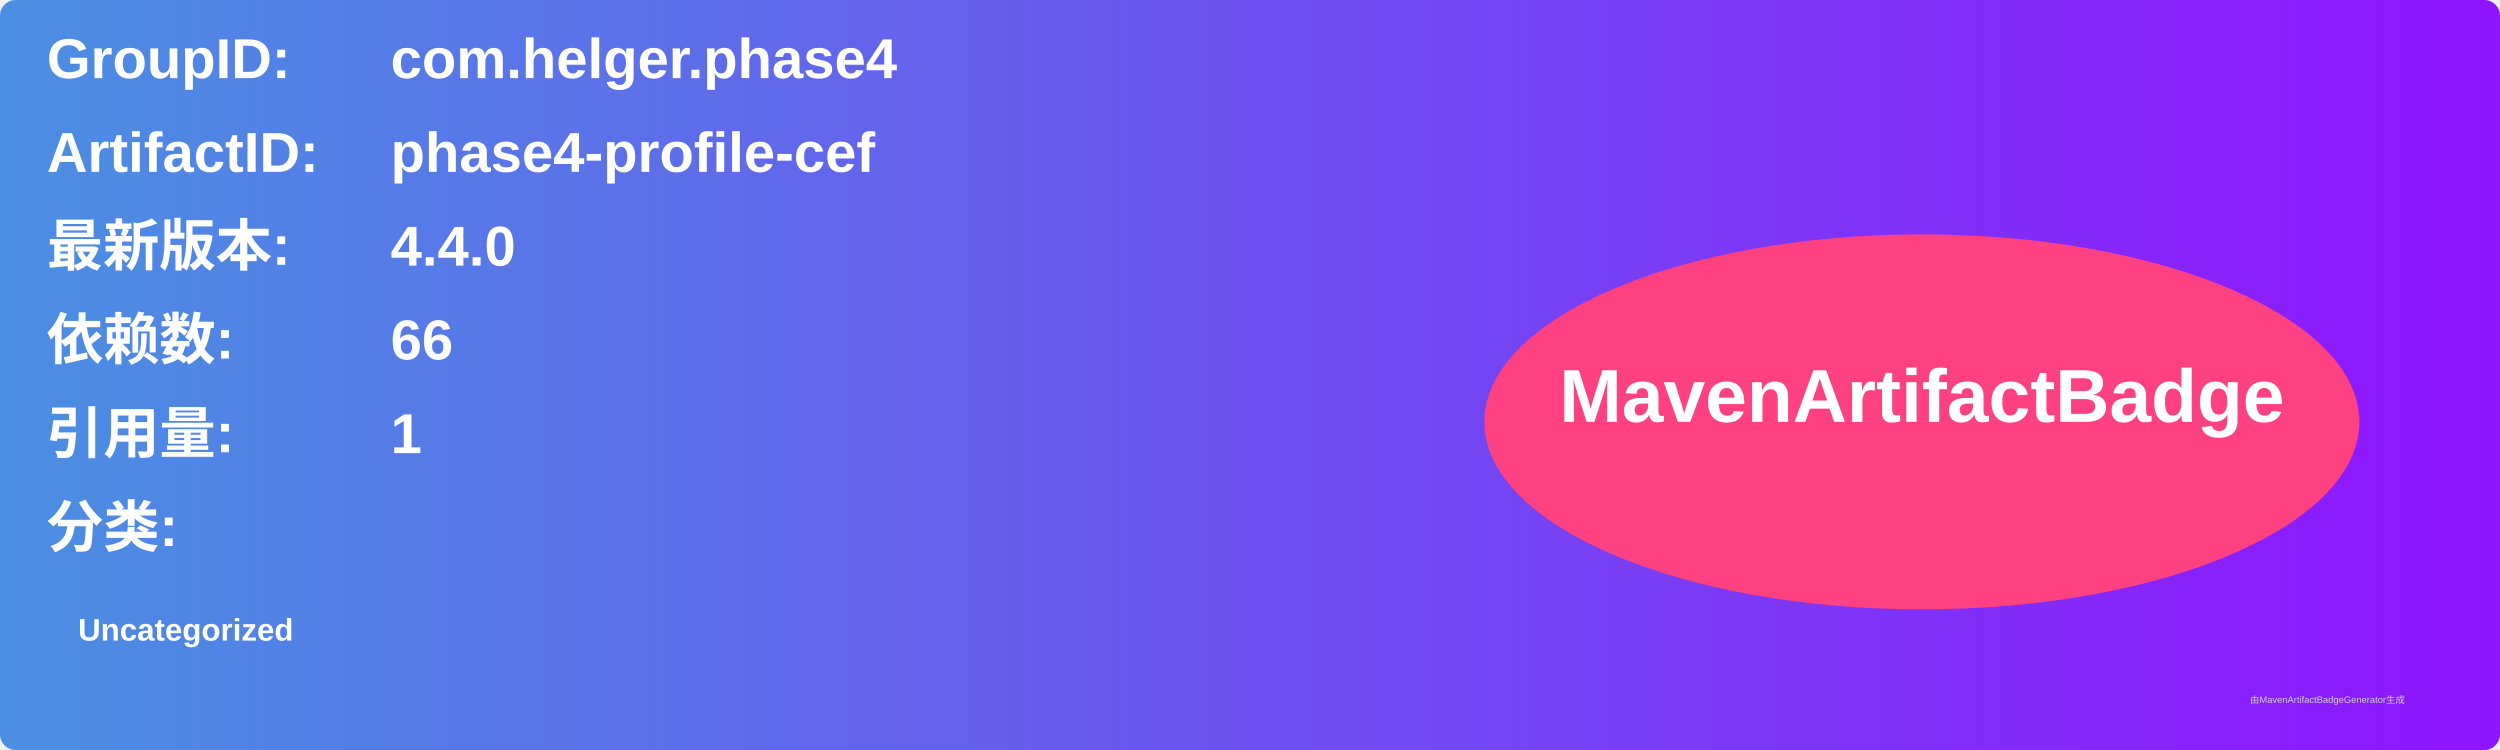
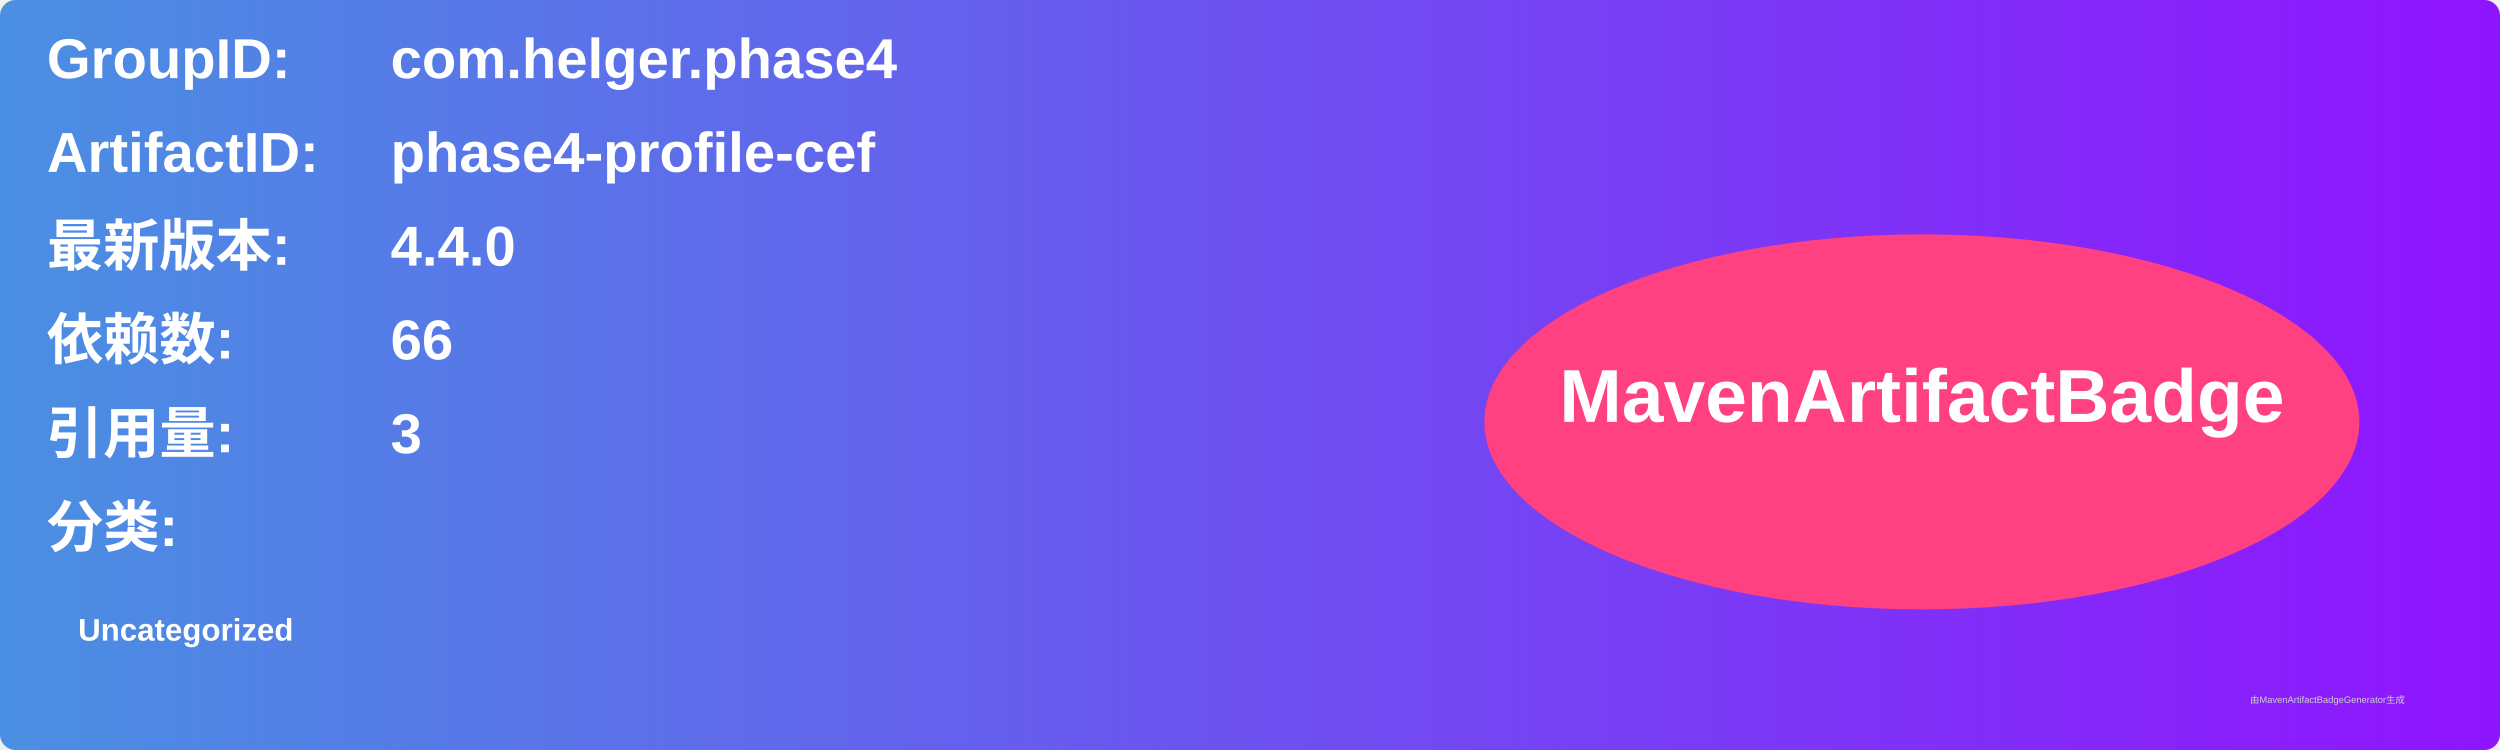
<svg xmlns="http://www.w3.org/2000/svg" width="800" height="240" viewBox="0 0 800 240">
  <linearGradient id="grad" x1="0%" y1="0%" x2="100%" y2="0%">
    <stop offset="0%" stop-color="#4a90e2" />
    <stop offset="100%" stop-color="#9013fe" />
  </linearGradient>
  <rect width="100%" height="100%" rx="5" ry="5" fill="url(#grad)" />
  <g transform="translate(15, 15)">
    <text x="0" y="10" font-family="Arial" font-size="18" fill="white" font-weight="bold" width="260">GroupID:</text>
    <text x="110" y="10" font-family="Arial" font-size="18" fill="white" font-weight="bold" width="460">com.helger.phase4</text>
    <text x="0" y="40" font-family="Arial" font-size="18" fill="white" font-weight="bold" width="260">ArtifactID:</text>
    <text x="110" y="40" font-family="Arial" font-size="18" fill="white" font-weight="bold" width="460">phase4-profile-cef</text>
    <text x="0" y="70" font-family="Arial" font-size="18" fill="white" font-weight="bold">最新版本:</text>
    <text x="110" y="70" font-family="Arial" font-size="18" fill="white" font-weight="bold">
      <tspan font-weight="bold">4.4.0</tspan>
    </text>
    <text x="0" y="100" font-family="Arial" font-size="18" fill="white" font-weight="bold">依赖数: </text>
    <text x="110" y="100" font-family="Arial" font-size="18" fill="white">
      <tspan font-weight="bold">66</tspan>
    </text>
    <text x="0" y="130" font-family="Arial" font-size="18" fill="white" font-weight="bold">引用量: </text>
    <text x="110" y="130" font-family="Arial" font-size="18" fill="white">
-       <tspan font-weight="bold">1</tspan>
+       <tspan font-weight="bold">3</tspan>
    </text>
    <text x="0" y="160" font-family="Arial" font-size="18" fill="white" font-weight="bold">分类:</text>
    <text x="10" y="190" font-family="Arial" font-size="10" fill="white">
      <tspan font-weight="bold">Uncategorized</tspan>
    </text>
    <ellipse cx="600" cy="120" rx="140" ry="60" fill="#ff4081" />
    <text x="600" y="120" text-anchor="middle" font-family="Arial" font-size="24" fill="white" font-weight="bold">MavenArtifactBadge</text>
  </g>
  <text x="720" y="225" font-family="Arial" font-size="3" fill="#d0d0d0">由MavenArtifactBadgeGenerator生成</text>
</svg>
